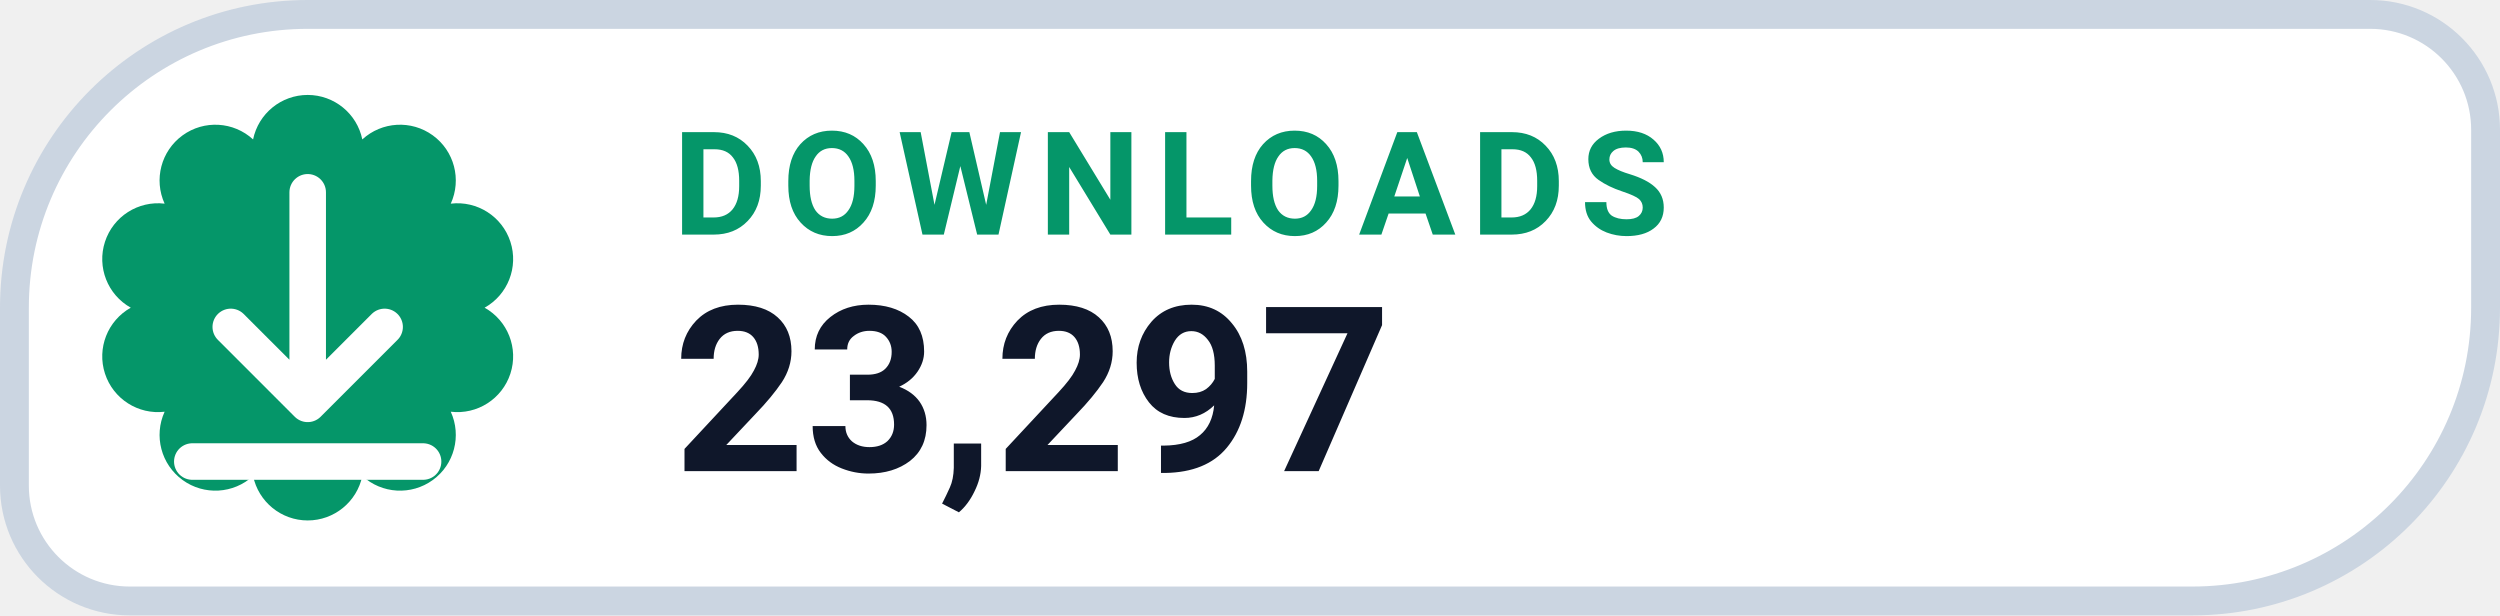
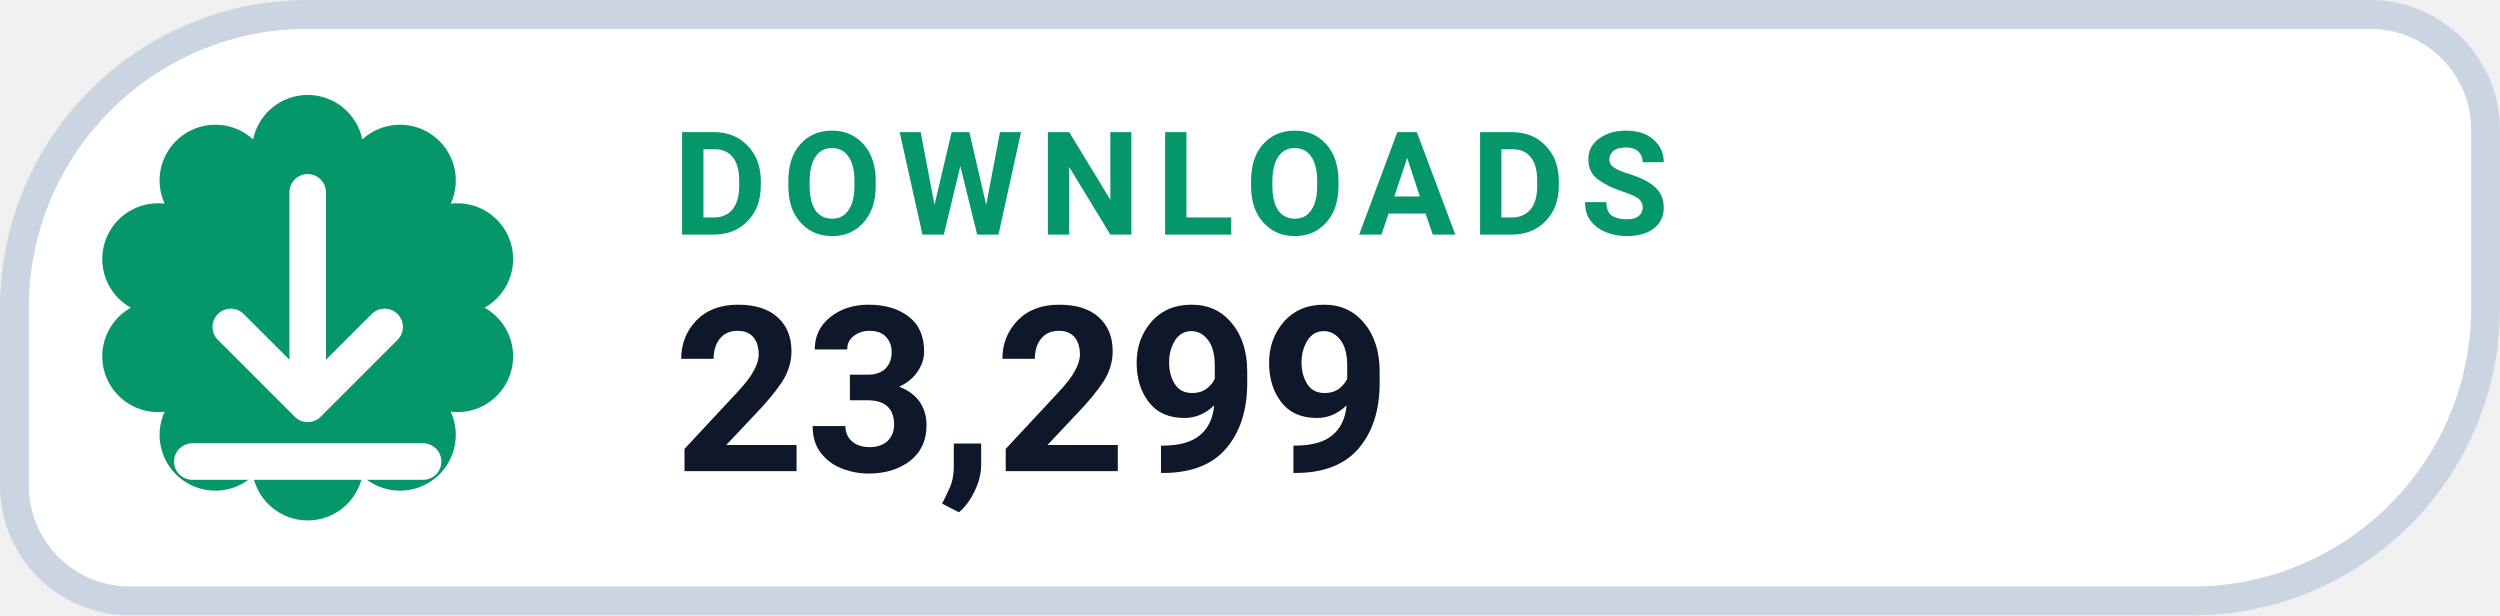
- <svg xmlns="http://www.w3.org/2000/svg" width="130" height="32" viewBox="0 0 130 32" role="img" aria-label="DOWNLOADS 23,297">
+ <svg xmlns="http://www.w3.org/2000/svg" width="130" height="32" viewBox="0 0 130 32" role="img" aria-label="DOWNLOADS 23,299">
  <path d="M 16.00 0.75 H 123.25 A 6.00 6.00 0 0 1 129.25 6.75 V 16.00 A 15.25 15.25 0 0 1 114.00 31.25 H 6.75 A 6.00 6.00 0 0 1 0.75 25.25 V 16.00 A 15.25 15.25 0 0 1 16.00 0.75 Z" fill="#FFFFFF" stroke="#CBD5E1" stroke-width="1.5" />
  <path d="M 13.16 7.25 A 2.90 2.90 0 0 1 18.84 7.25 A 2.90 2.90 0 0 1 23.44 10.59 A 2.90 2.90 0 0 1 25.20 16.00 A 2.90 2.90 0 0 1 23.44 21.41 A 2.90 2.90 0 0 1 18.84 24.75 A 2.90 2.90 0 0 1 13.16 24.75 A 2.90 2.90 0 0 1 8.56 21.41 A 2.90 2.90 0 0 1 6.80 16.00 A 2.90 2.90 0 0 1 8.56 10.59 A 2.90 2.90 0 0 1 13.16 7.25 Z" fill="#059669" />
  <g transform="translate(16 16)" style="color:#FFFFFF;">
    <path d="M0 -6 v11 m0 0 l4 -4 m-4 4 l-4 -4 M-6 8 h12" fill="none" stroke="currentColor" stroke-width="1.9" stroke-linecap="round" stroke-linejoin="round" />
  </g>
  <text x="35" y="12.2" fill="#059669" font-family="-apple-system,BlinkMacSystemFont,'Segoe UI',Roboto,Helvetica,Arial,sans-serif" font-size="7.5" font-weight="700" letter-spacing=".8">DOWNLOADS</text>
-   <text x="35" y="24.5" fill="#0F172A" font-family="-apple-system,BlinkMacSystemFont,'Segoe UI',Roboto,Helvetica,Arial,sans-serif" font-size="12" font-weight="750">23,297</text>
+   <text x="35" y="24.5" fill="#0F172A" font-family="-apple-system,BlinkMacSystemFont,'Segoe UI',Roboto,Helvetica,Arial,sans-serif" font-size="12" font-weight="750">23,299</text>
</svg>
